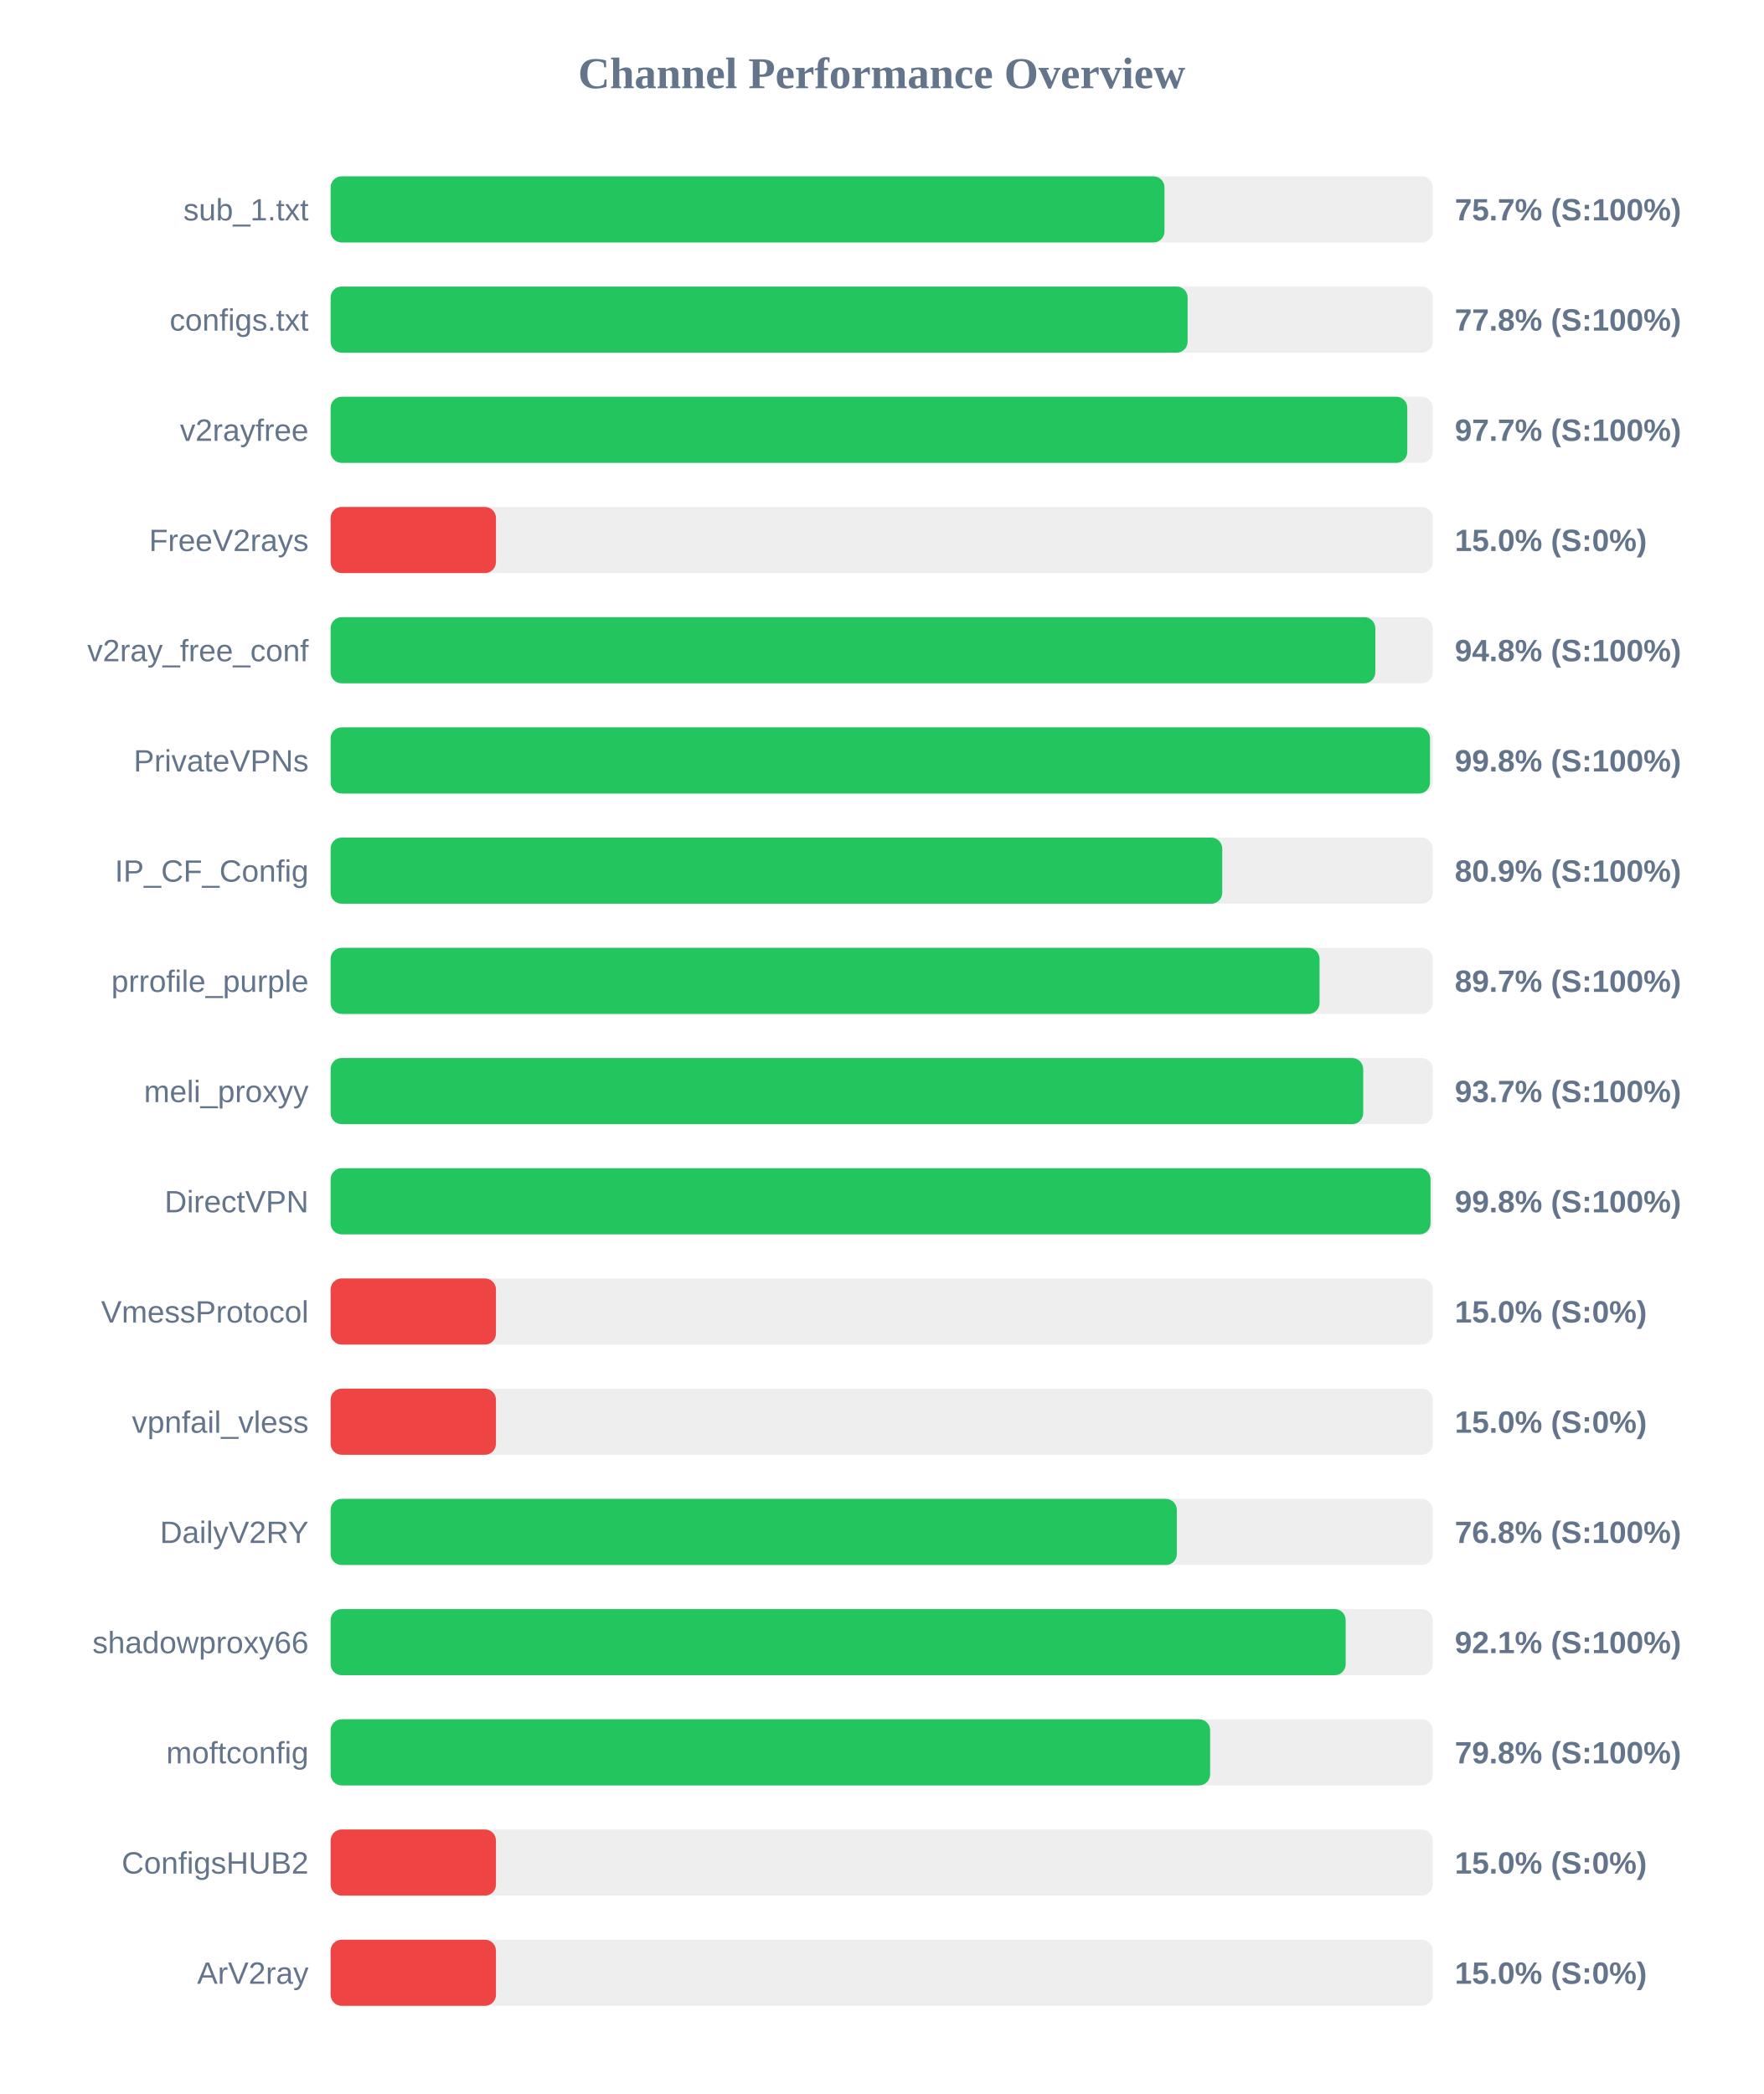
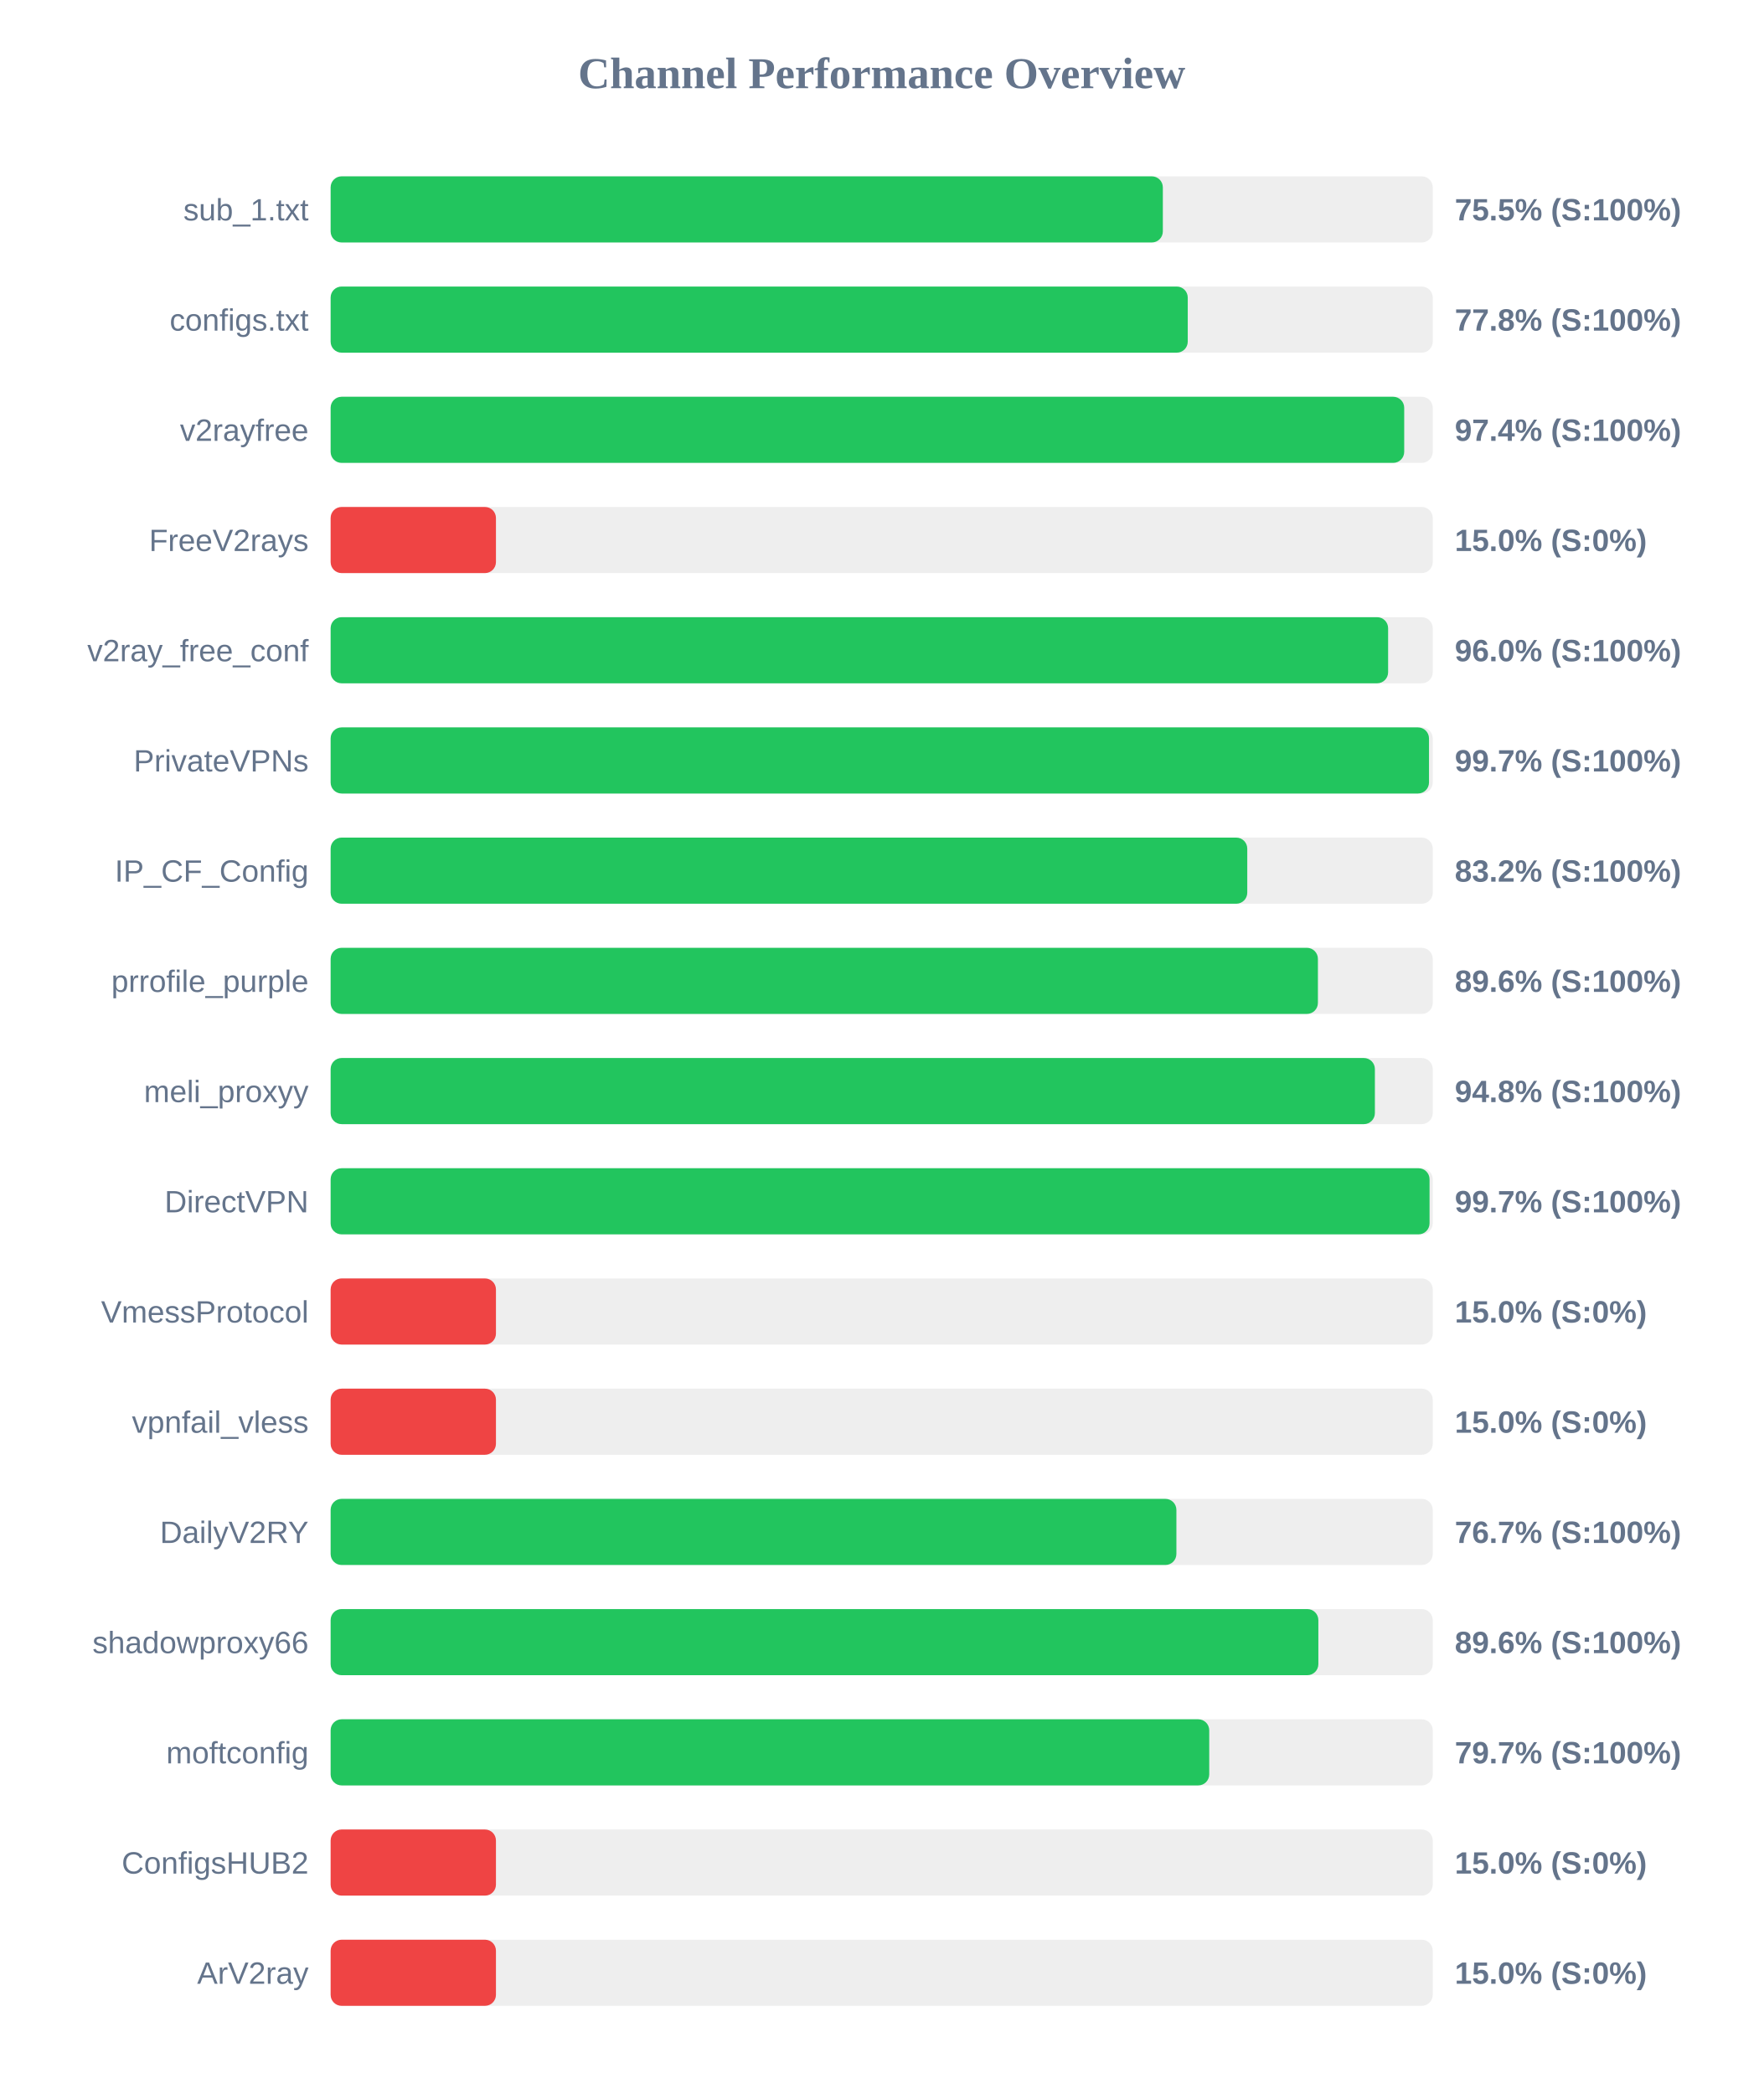
<svg xmlns="http://www.w3.org/2000/svg" width="800" height="950" version="1.1">
  <style>
        .row { font: 14px Arial; fill: #64748b; }
        .score { font: bold 14px Arial; fill: #64748b; }
    </style>
  <text x="400" y="40" text-anchor="middle" font-size="20px" font-weight="bold" fill="#64748b">Channel Performance Overview</text>
  <rect x="150" y="80" width="500" height="30" fill="#eee" rx="5" />
-   <rect x="150" y="80" width="378.3" height="30" fill="#22c55e" rx="5" />
+   <rect x="150" y="80" width="377.55" height="30" fill="#22c55e" rx="5" />
  <text x="140" y="100" text-anchor="end" class="row">sub_1.txt</text>
-   <text x="660" y="100" text-anchor="start" class="score">75.7% (S:100%)</text>
+   <text x="660" y="100" text-anchor="start" class="score">75.5% (S:100%)</text>
  <rect x="150" y="130" width="500" height="30" fill="#eee" rx="5" />
-   <rect x="150" y="130" width="388.8" height="30" fill="#22c55e" rx="5" />
+   <rect x="150" y="130" width="388.85" height="30" fill="#22c55e" rx="5" />
  <text x="140" y="150" text-anchor="end" class="row">configs.txt</text>
  <text x="660" y="150" text-anchor="start" class="score">77.8% (S:100%)</text>
  <rect x="150" y="180" width="500" height="30" fill="#eee" rx="5" />
-   <rect x="150" y="180" width="488.45" height="30" fill="#22c55e" rx="5" />
+   <rect x="150" y="180" width="487.05" height="30" fill="#22c55e" rx="5" />
  <text x="140" y="200" text-anchor="end" class="row">v2rayfree</text>
-   <text x="660" y="200" text-anchor="start" class="score">97.7% (S:100%)</text>
+   <text x="660" y="200" text-anchor="start" class="score">97.4% (S:100%)</text>
  <rect x="150" y="230" width="500" height="30" fill="#eee" rx="5" />
  <rect x="150" y="230" width="75.0" height="30" fill="#ef4444" rx="5" />
  <text x="140" y="250" text-anchor="end" class="row">FreeV2rays</text>
  <text x="660" y="250" text-anchor="start" class="score">15.0% (S:0%)</text>
  <rect x="150" y="280" width="500" height="30" fill="#eee" rx="5" />
-   <rect x="150" y="280" width="473.95" height="30" fill="#22c55e" rx="5" />
+   <rect x="150" y="280" width="479.75" height="30" fill="#22c55e" rx="5" />
  <text x="140" y="300" text-anchor="end" class="row">v2ray_free_conf</text>
-   <text x="660" y="300" text-anchor="start" class="score">94.8% (S:100%)</text>
+   <text x="660" y="300" text-anchor="start" class="score">96.0% (S:100%)</text>
  <rect x="150" y="330" width="500" height="30" fill="#eee" rx="5" />
-   <rect x="150" y="330" width="498.75" height="30" fill="#22c55e" rx="5" />
+   <rect x="150" y="330" width="498.3" height="30" fill="#22c55e" rx="5" />
  <text x="140" y="350" text-anchor="end" class="row">PrivateVPNs</text>
-   <text x="660" y="350" text-anchor="start" class="score">99.8% (S:100%)</text>
+   <text x="660" y="350" text-anchor="start" class="score">99.7% (S:100%)</text>
  <rect x="150" y="380" width="500" height="30" fill="#eee" rx="5" />
-   <rect x="150" y="380" width="404.5" height="30" fill="#22c55e" rx="5" />
+   <rect x="150" y="380" width="415.85" height="30" fill="#22c55e" rx="5" />
  <text x="140" y="400" text-anchor="end" class="row">IP_CF_Config</text>
-   <text x="660" y="400" text-anchor="start" class="score">80.9% (S:100%)</text>
+   <text x="660" y="400" text-anchor="start" class="score">83.2% (S:100%)</text>
  <rect x="150" y="430" width="500" height="30" fill="#eee" rx="5" />
-   <rect x="150" y="430" width="448.65" height="30" fill="#22c55e" rx="5" />
+   <rect x="150" y="430" width="447.9" height="30" fill="#22c55e" rx="5" />
  <text x="140" y="450" text-anchor="end" class="row">prrofile_purple</text>
-   <text x="660" y="450" text-anchor="start" class="score">89.7% (S:100%)</text>
+   <text x="660" y="450" text-anchor="start" class="score">89.6% (S:100%)</text>
  <rect x="150" y="480" width="500" height="30" fill="#eee" rx="5" />
-   <rect x="150" y="480" width="468.45" height="30" fill="#22c55e" rx="5" />
+   <rect x="150" y="480" width="473.75" height="30" fill="#22c55e" rx="5" />
  <text x="140" y="500" text-anchor="end" class="row">meli_proxyy</text>
-   <text x="660" y="500" text-anchor="start" class="score">93.7% (S:100%)</text>
+   <text x="660" y="500" text-anchor="start" class="score">94.8% (S:100%)</text>
  <rect x="150" y="530" width="500" height="30" fill="#eee" rx="5" />
-   <rect x="150" y="530" width="499.0" height="30" fill="#22c55e" rx="5" />
+   <rect x="150" y="530" width="498.55" height="30" fill="#22c55e" rx="5" />
  <text x="140" y="550" text-anchor="end" class="row">DirectVPN</text>
-   <text x="660" y="550" text-anchor="start" class="score">99.8% (S:100%)</text>
+   <text x="660" y="550" text-anchor="start" class="score">99.7% (S:100%)</text>
  <rect x="150" y="580" width="500" height="30" fill="#eee" rx="5" />
  <rect x="150" y="580" width="75.0" height="30" fill="#ef4444" rx="5" />
  <text x="140" y="600" text-anchor="end" class="row">VmessProtocol</text>
  <text x="660" y="600" text-anchor="start" class="score">15.0% (S:0%)</text>
  <rect x="150" y="630" width="500" height="30" fill="#eee" rx="5" />
  <rect x="150" y="630" width="75.0" height="30" fill="#ef4444" rx="5" />
  <text x="140" y="650" text-anchor="end" class="row">vpnfail_vless</text>
  <text x="660" y="650" text-anchor="start" class="score">15.0% (S:0%)</text>
  <rect x="150" y="680" width="500" height="30" fill="#eee" rx="5" />
-   <rect x="150" y="680" width="383.9" height="30" fill="#22c55e" rx="5" />
+   <rect x="150" y="680" width="383.7" height="30" fill="#22c55e" rx="5" />
  <text x="140" y="700" text-anchor="end" class="row">DailyV2RY</text>
-   <text x="660" y="700" text-anchor="start" class="score">76.8% (S:100%)</text>
+   <text x="660" y="700" text-anchor="start" class="score">76.7% (S:100%)</text>
  <rect x="150" y="730" width="500" height="30" fill="#eee" rx="5" />
-   <rect x="150" y="730" width="460.5" height="30" fill="#22c55e" rx="5" />
+   <rect x="150" y="730" width="448.1" height="30" fill="#22c55e" rx="5" />
  <text x="140" y="750" text-anchor="end" class="row">shadowproxy66</text>
-   <text x="660" y="750" text-anchor="start" class="score">92.1% (S:100%)</text>
+   <text x="660" y="750" text-anchor="start" class="score">89.6% (S:100%)</text>
  <rect x="150" y="780" width="500" height="30" fill="#eee" rx="5" />
-   <rect x="150" y="780" width="399.0" height="30" fill="#22c55e" rx="5" />
+   <rect x="150" y="780" width="398.6" height="30" fill="#22c55e" rx="5" />
  <text x="140" y="800" text-anchor="end" class="row">moftconfig</text>
-   <text x="660" y="800" text-anchor="start" class="score">79.8% (S:100%)</text>
+   <text x="660" y="800" text-anchor="start" class="score">79.7% (S:100%)</text>
  <rect x="150" y="830" width="500" height="30" fill="#eee" rx="5" />
  <rect x="150" y="830" width="75.0" height="30" fill="#ef4444" rx="5" />
  <text x="140" y="850" text-anchor="end" class="row">ConfigsHUB2</text>
  <text x="660" y="850" text-anchor="start" class="score">15.0% (S:0%)</text>
  <rect x="150" y="880" width="500" height="30" fill="#eee" rx="5" />
  <rect x="150" y="880" width="75.0" height="30" fill="#ef4444" rx="5" />
  <text x="140" y="900" text-anchor="end" class="row">ArV2ray</text>
  <text x="660" y="900" text-anchor="start" class="score">15.0% (S:0%)</text>
</svg>
